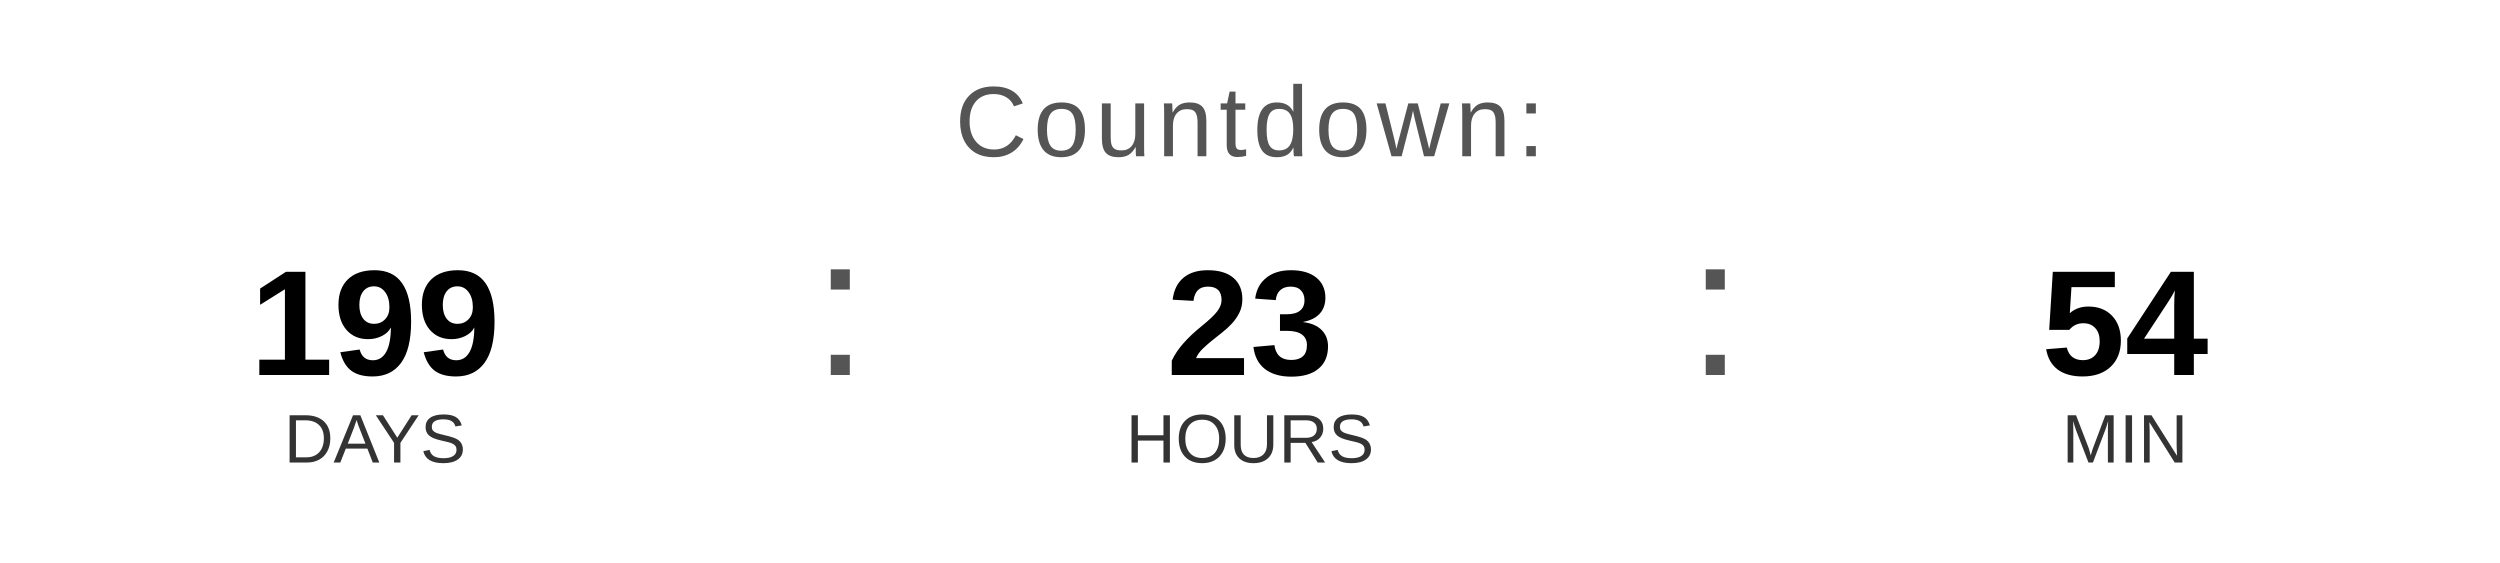
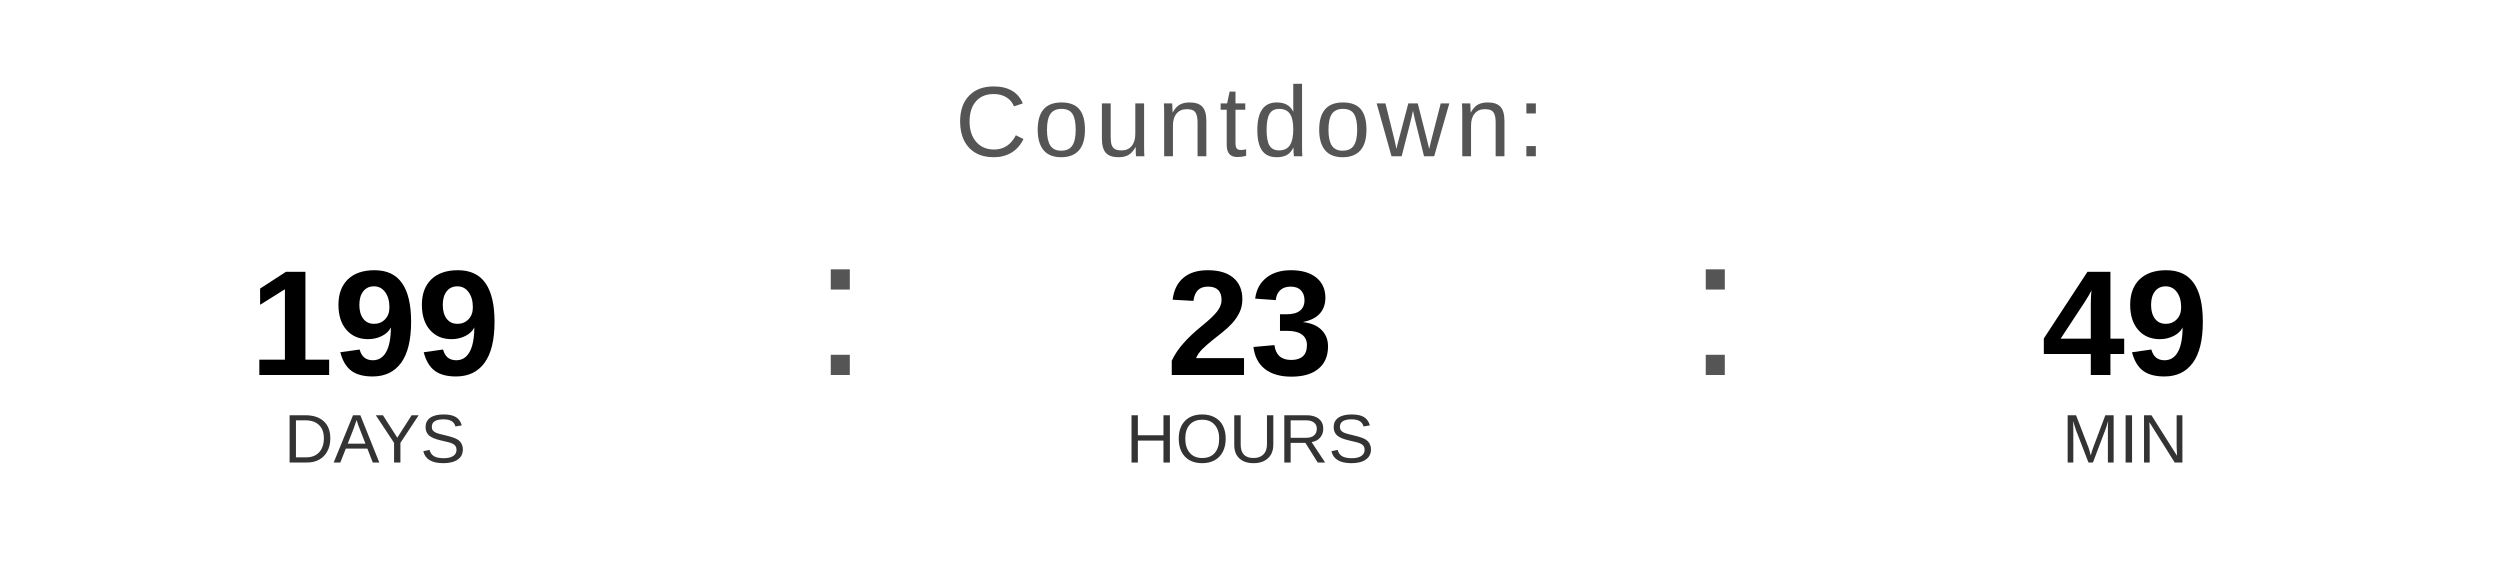
<svg xmlns="http://www.w3.org/2000/svg" width="400" height="90" viewBox="0 0 400 90">
  <text x="200" y="25" font-family="Arial, Helvetica, sans-serif" font-size="16" fill="#555555" text-anchor="middle" letter-spacing="1">
    Countdown:
  </text>
  <text x="60" y="60" font-family="Arial, Helvetica, sans-serif" font-size="24" font-weight="bold" fill="#000000" text-anchor="middle">199</text>
  <text x="60" y="74" font-family="Arial, Helvetica, sans-serif" font-size="11" fill="#333333" text-anchor="middle">DAYS</text>
  <text x="130" y="60" font-family="Arial, sans-serif" font-size="32" fill="#555555">:</text>
  <text x="200" y="60" font-family="Arial, Helvetica, sans-serif" font-size="24" font-weight="bold" fill="#000000" text-anchor="middle">23</text>
  <text x="200" y="74" font-family="Arial, Helvetica, sans-serif" font-size="11" fill="#333333" text-anchor="middle">HOURS</text>
  <text x="270" y="60" font-family="Arial, sans-serif" font-size="32" fill="#555555">:</text>
-   <text x="340" y="60" font-family="Arial, Helvetica, sans-serif" font-size="24" font-weight="bold" fill="#000000" text-anchor="middle">54</text>
+   <text x="340" y="60" font-family="Arial, Helvetica, sans-serif" font-size="24" font-weight="bold" fill="#000000" text-anchor="middle">49</text>
  <text x="340" y="74" font-family="Arial, Helvetica, sans-serif" font-size="11" fill="#333333" text-anchor="middle">MIN</text>
</svg>
